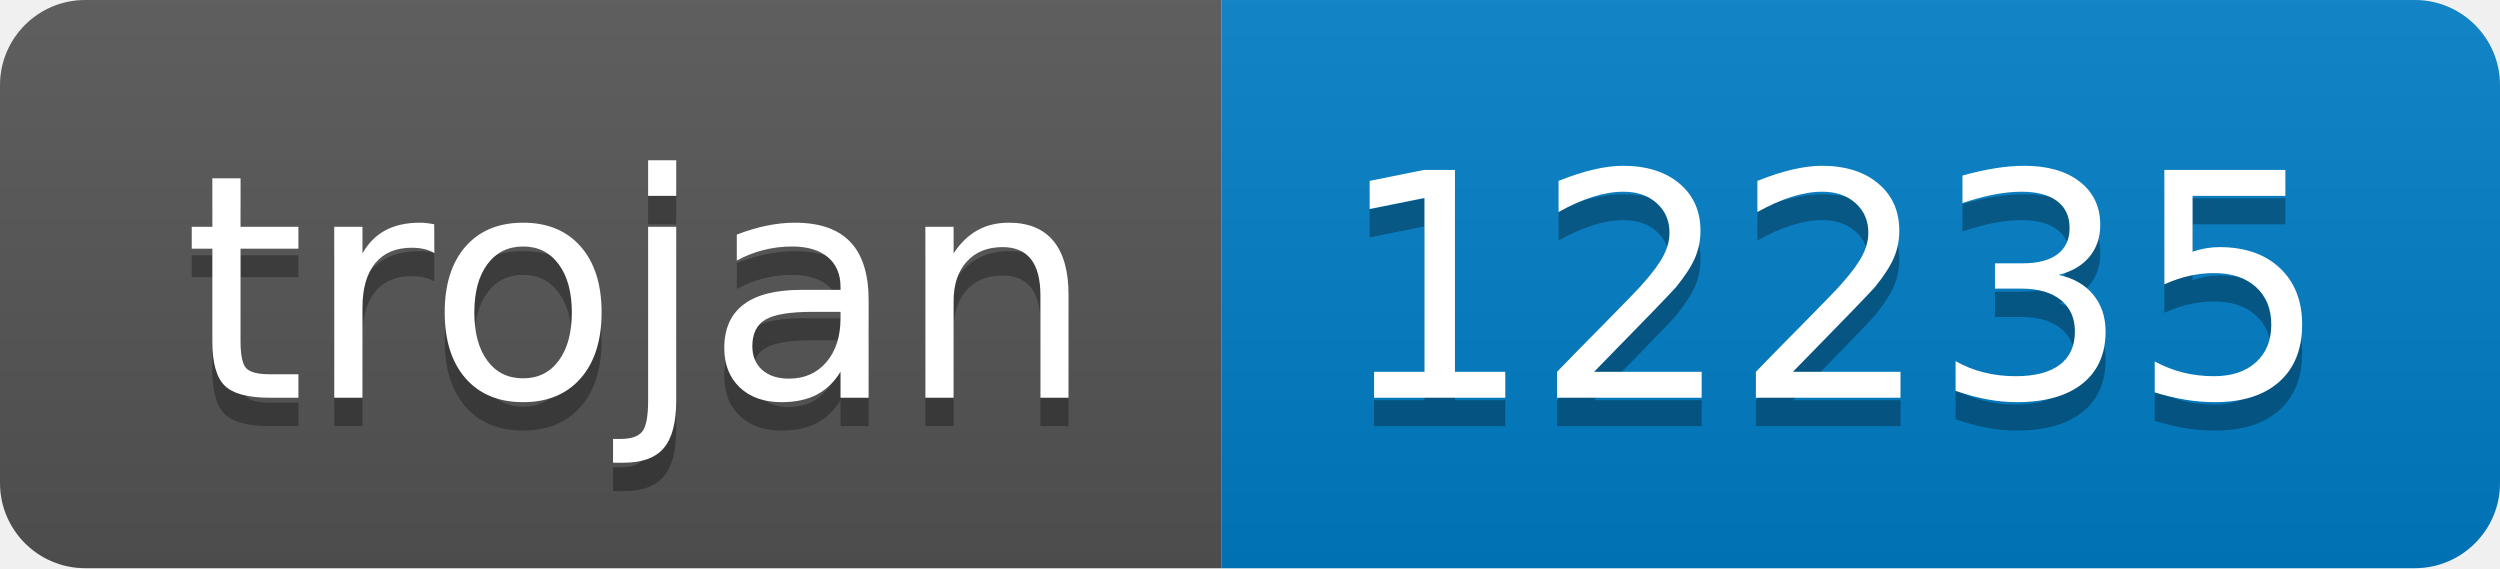
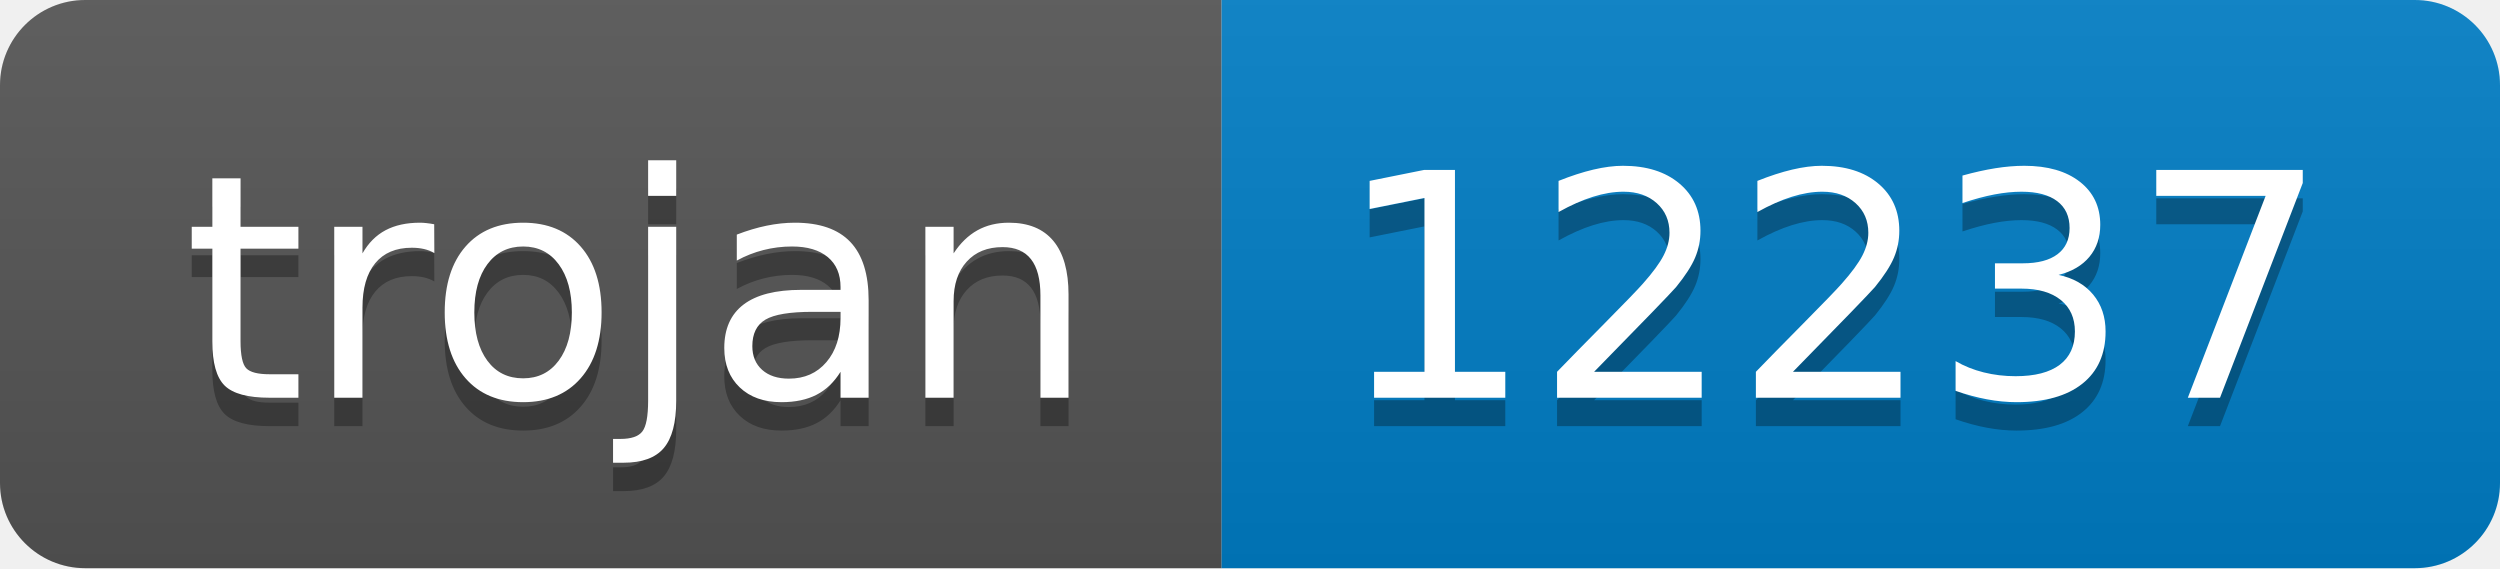
- <svg xmlns="http://www.w3.org/2000/svg" width="88" height="20" role="img" aria-label="trojan: 12235">
+ <svg xmlns="http://www.w3.org/2000/svg" width="88" height="20" role="img" aria-label="trojan: 12237">
  <linearGradient id="s" x2="0" y2="100%">
    <stop offset="0" stop-color="#bbb" stop-opacity=".1" />
    <stop offset="1" stop-opacity=".1" />
  </linearGradient>
  <clipPath id="r">
    <rect width="88" height="20" rx="3" fill="#fff" />
  </clipPath>
  <g clip-path="url(#r)">
    <rect width="43" height="20" fill="#555" />
    <rect x="43" width="45" height="20" fill="#007ec6" />
    <rect width="88" height="20" fill="url(#s)" />
  </g>
  <g fill="#fff" text-anchor="middle" font-family="Verdana,Geneva,DejaVu Sans,sans-serif" text-rendering="geometricPrecision" font-size="110">
    <text aria-hidden="true" x="225" y="150" fill="#010101" fill-opacity=".3" transform="scale(.1)" textLength="330">trojan</text>
    <text x="225" y="140" transform="scale(.1)" fill="#fff" textLength="330">trojan</text>
-     <text aria-hidden="true" x="645" y="150" fill="#010101" fill-opacity=".3" transform="scale(.1)" textLength="350">12235</text>
-     <text x="645" y="140" transform="scale(.1)" fill="#fff" textLength="350">12235</text>
+     <text aria-hidden="true" x="645" y="150" fill="#010101" fill-opacity=".3" transform="scale(.1)" textLength="350">12237</text>
+     <text x="645" y="140" transform="scale(.1)" fill="#fff" textLength="350">12237</text>
  </g>
</svg>
